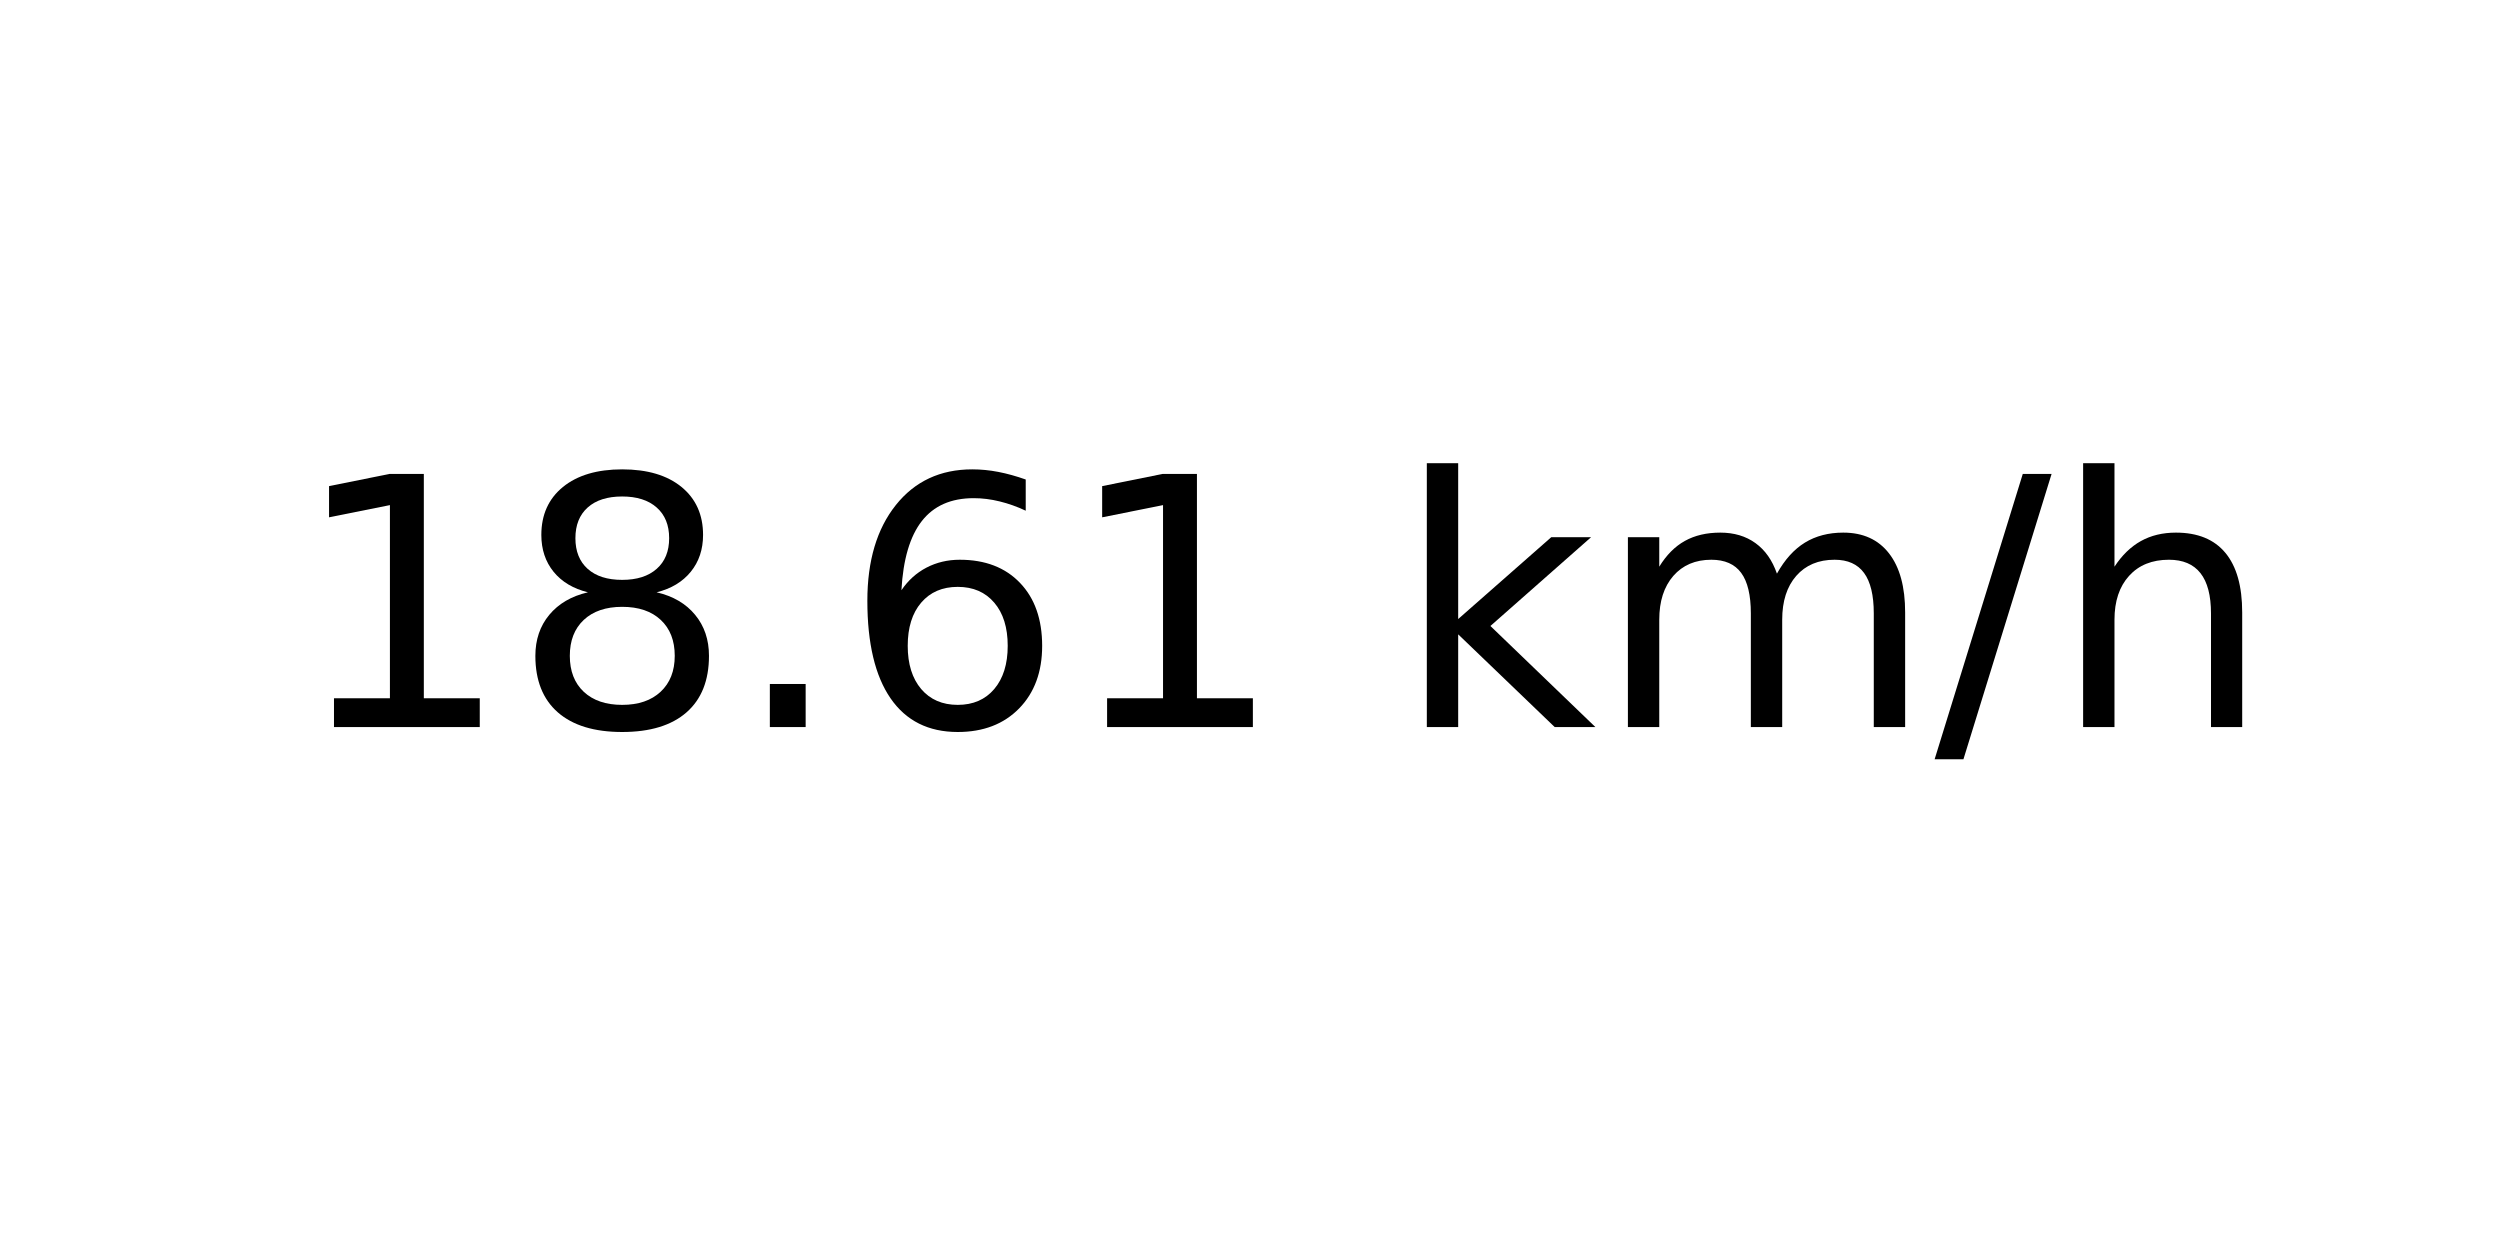
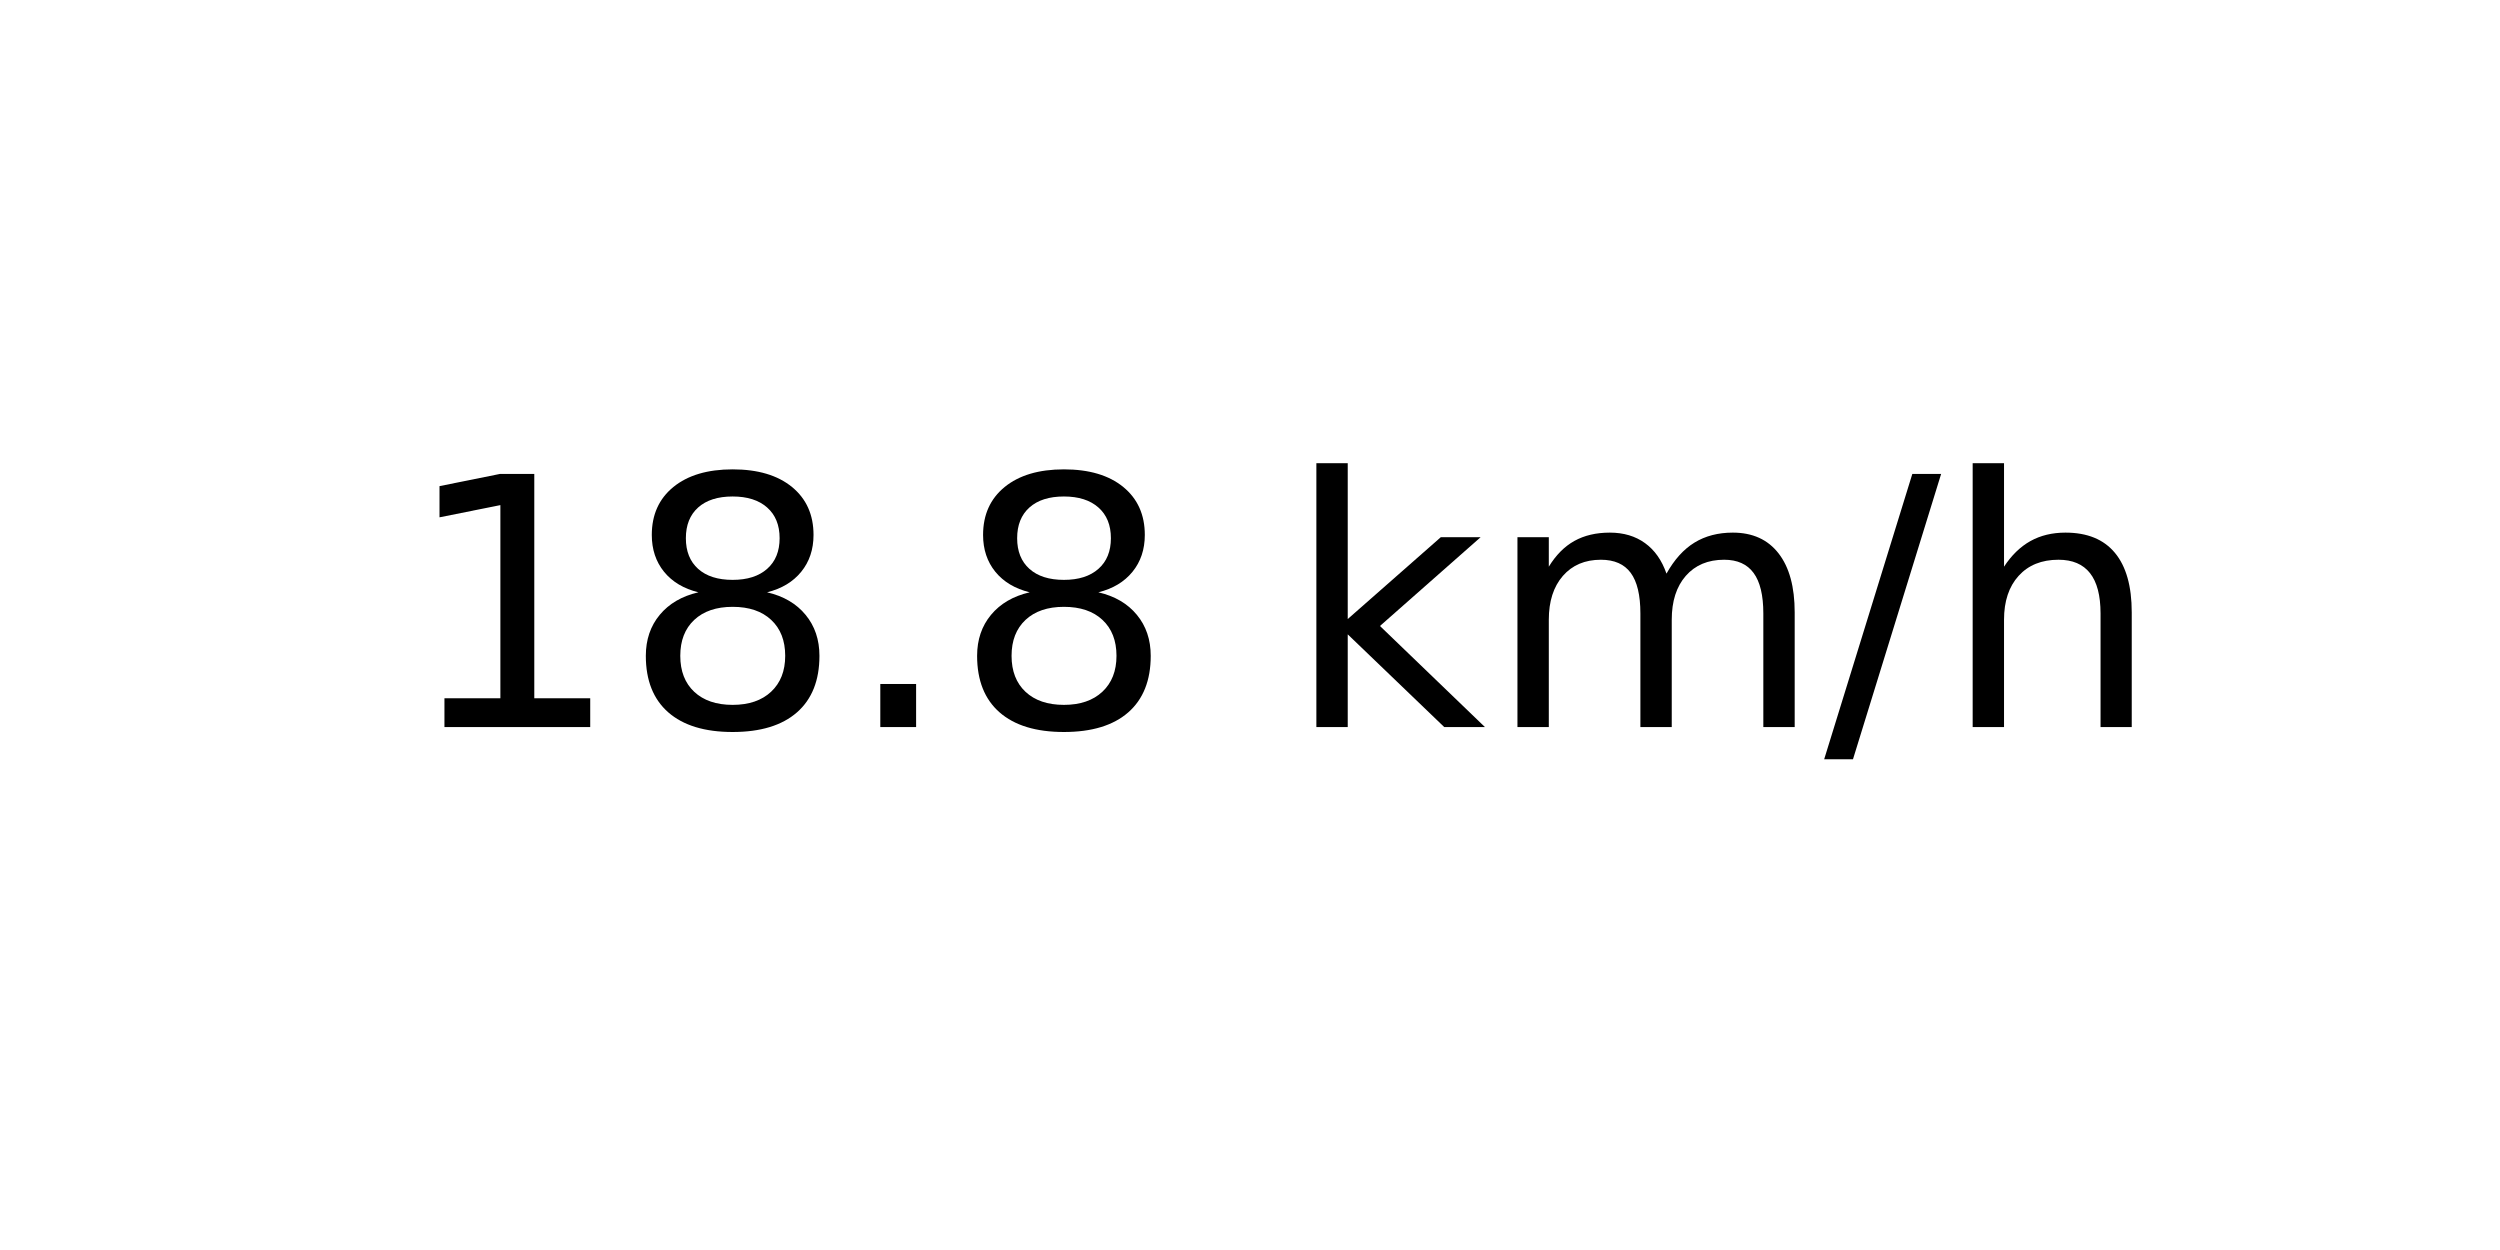
<svg xmlns="http://www.w3.org/2000/svg" xmlns:xlink="http://www.w3.org/1999/xlink" width="72pt" height="36pt" viewBox="0 0 72 36" version="1.1">
  <defs>
    <style type="text/css">*{stroke-linejoin: round; stroke-linecap: butt}</style>
  </defs>
  <g id="figure_1">
    <g id="axes_1">
      <g id="text_1">
-         <g transform="translate(8.378125 20.93937) scale(0.1 -0.1)">
+         <g transform="translate(11.55937 20.93937) scale(0.1 -0.1)">
          <defs>
            <path id="DejaVuSans-31" d="M 794 531  L 1825 531  L 1825 4091  L 703 3866  L 703 4441  L 1819 4666  L 2450 4666  L 2450 531  L 3481 531  L 3481 0  L 794 0  L 794 531  z " transform="scale(0.015625)" />
            <path id="DejaVuSans-38" d="M 2034 2216  Q 1584 2216 1326 1975  Q 1069 1734 1069 1313  Q 1069 891 1326 650  Q 1584 409 2034 409  Q 2484 409 2743 651  Q 3003 894 3003 1313  Q 3003 1734 2745 1975  Q 2488 2216 2034 2216  z M 1403 2484  Q 997 2584 770 2862  Q 544 3141 544 3541  Q 544 4100 942 4425  Q 1341 4750 2034 4750  Q 2731 4750 3128 4425  Q 3525 4100 3525 3541  Q 3525 3141 3298 2862  Q 3072 2584 2669 2484  Q 3125 2378 3379 2068  Q 3634 1759 3634 1313  Q 3634 634 3220 271  Q 2806 -91 2034 -91  Q 1263 -91 848 271  Q 434 634 434 1313  Q 434 1759 690 2068  Q 947 2378 1403 2484  z M 1172 3481  Q 1172 3119 1398 2916  Q 1625 2713 2034 2713  Q 2441 2713 2670 2916  Q 2900 3119 2900 3481  Q 2900 3844 2670 4047  Q 2441 4250 2034 4250  Q 1625 4250 1398 4047  Q 1172 3844 1172 3481  z " transform="scale(0.015625)" />
            <path id="DejaVuSans-2e" d="M 684 794  L 1344 794  L 1344 0  L 684 0  L 684 794  z " transform="scale(0.015625)" />
-             <path id="DejaVuSans-36" d="M 2113 2584  Q 1688 2584 1439 2293  Q 1191 2003 1191 1497  Q 1191 994 1439 701  Q 1688 409 2113 409  Q 2538 409 2786 701  Q 3034 994 3034 1497  Q 3034 2003 2786 2293  Q 2538 2584 2113 2584  z M 3366 4563  L 3366 3988  Q 3128 4100 2886 4159  Q 2644 4219 2406 4219  Q 1781 4219 1451 3797  Q 1122 3375 1075 2522  Q 1259 2794 1537 2939  Q 1816 3084 2150 3084  Q 2853 3084 3261 2657  Q 3669 2231 3669 1497  Q 3669 778 3244 343  Q 2819 -91 2113 -91  Q 1303 -91 875 529  Q 447 1150 447 2328  Q 447 3434 972 4092  Q 1497 4750 2381 4750  Q 2619 4750 2861 4703  Q 3103 4656 3366 4563  z " transform="scale(0.015625)" />
            <path id="DejaVuSans-20" transform="scale(0.015625)" />
            <path id="DejaVuSans-6b" d="M 581 4863  L 1159 4863  L 1159 1991  L 2875 3500  L 3609 3500  L 1753 1863  L 3688 0  L 2938 0  L 1159 1709  L 1159 0  L 581 0  L 581 4863  z " transform="scale(0.015625)" />
            <path id="DejaVuSans-6d" d="M 3328 2828  Q 3544 3216 3844 3400  Q 4144 3584 4550 3584  Q 5097 3584 5394 3201  Q 5691 2819 5691 2113  L 5691 0  L 5113 0  L 5113 2094  Q 5113 2597 4934 2840  Q 4756 3084 4391 3084  Q 3944 3084 3684 2787  Q 3425 2491 3425 1978  L 3425 0  L 2847 0  L 2847 2094  Q 2847 2600 2669 2842  Q 2491 3084 2119 3084  Q 1678 3084 1418 2786  Q 1159 2488 1159 1978  L 1159 0  L 581 0  L 581 3500  L 1159 3500  L 1159 2956  Q 1356 3278 1631 3431  Q 1906 3584 2284 3584  Q 2666 3584 2933 3390  Q 3200 3197 3328 2828  z " transform="scale(0.015625)" />
            <path id="DejaVuSans-2f" d="M 1625 4666  L 2156 4666  L 531 -594  L 0 -594  L 1625 4666  z " transform="scale(0.015625)" />
            <path id="DejaVuSans-68" d="M 3513 2113  L 3513 0  L 2938 0  L 2938 2094  Q 2938 2591 2744 2837  Q 2550 3084 2163 3084  Q 1697 3084 1428 2787  Q 1159 2491 1159 1978  L 1159 0  L 581 0  L 581 4863  L 1159 4863  L 1159 2956  Q 1366 3272 1645 3428  Q 1925 3584 2291 3584  Q 2894 3584 3203 3211  Q 3513 2838 3513 2113  z " transform="scale(0.015625)" />
          </defs>
          <use xlink:href="#DejaVuSans-31" />
          <use xlink:href="#DejaVuSans-38" x="63.623" />
          <use xlink:href="#DejaVuSans-2e" x="127.246" />
-           <use xlink:href="#DejaVuSans-36" x="159.033" />
-           <use xlink:href="#DejaVuSans-31" x="222.656" />
-           <use xlink:href="#DejaVuSans-20" x="286.279" />
-           <use xlink:href="#DejaVuSans-6b" x="318.066" />
-           <use xlink:href="#DejaVuSans-6d" x="375.977" />
-           <use xlink:href="#DejaVuSans-2f" x="473.389" />
-           <use xlink:href="#DejaVuSans-68" x="507.08" />
+           <use xlink:href="#DejaVuSans-38" x="159.033" />
+           <use xlink:href="#DejaVuSans-20" x="222.656" />
+           <use xlink:href="#DejaVuSans-6b" x="254.443" />
+           <use xlink:href="#DejaVuSans-6d" x="312.354" />
+           <use xlink:href="#DejaVuSans-2f" x="409.766" />
+           <use xlink:href="#DejaVuSans-68" x="443.457" />
        </g>
      </g>
    </g>
  </g>
</svg>
